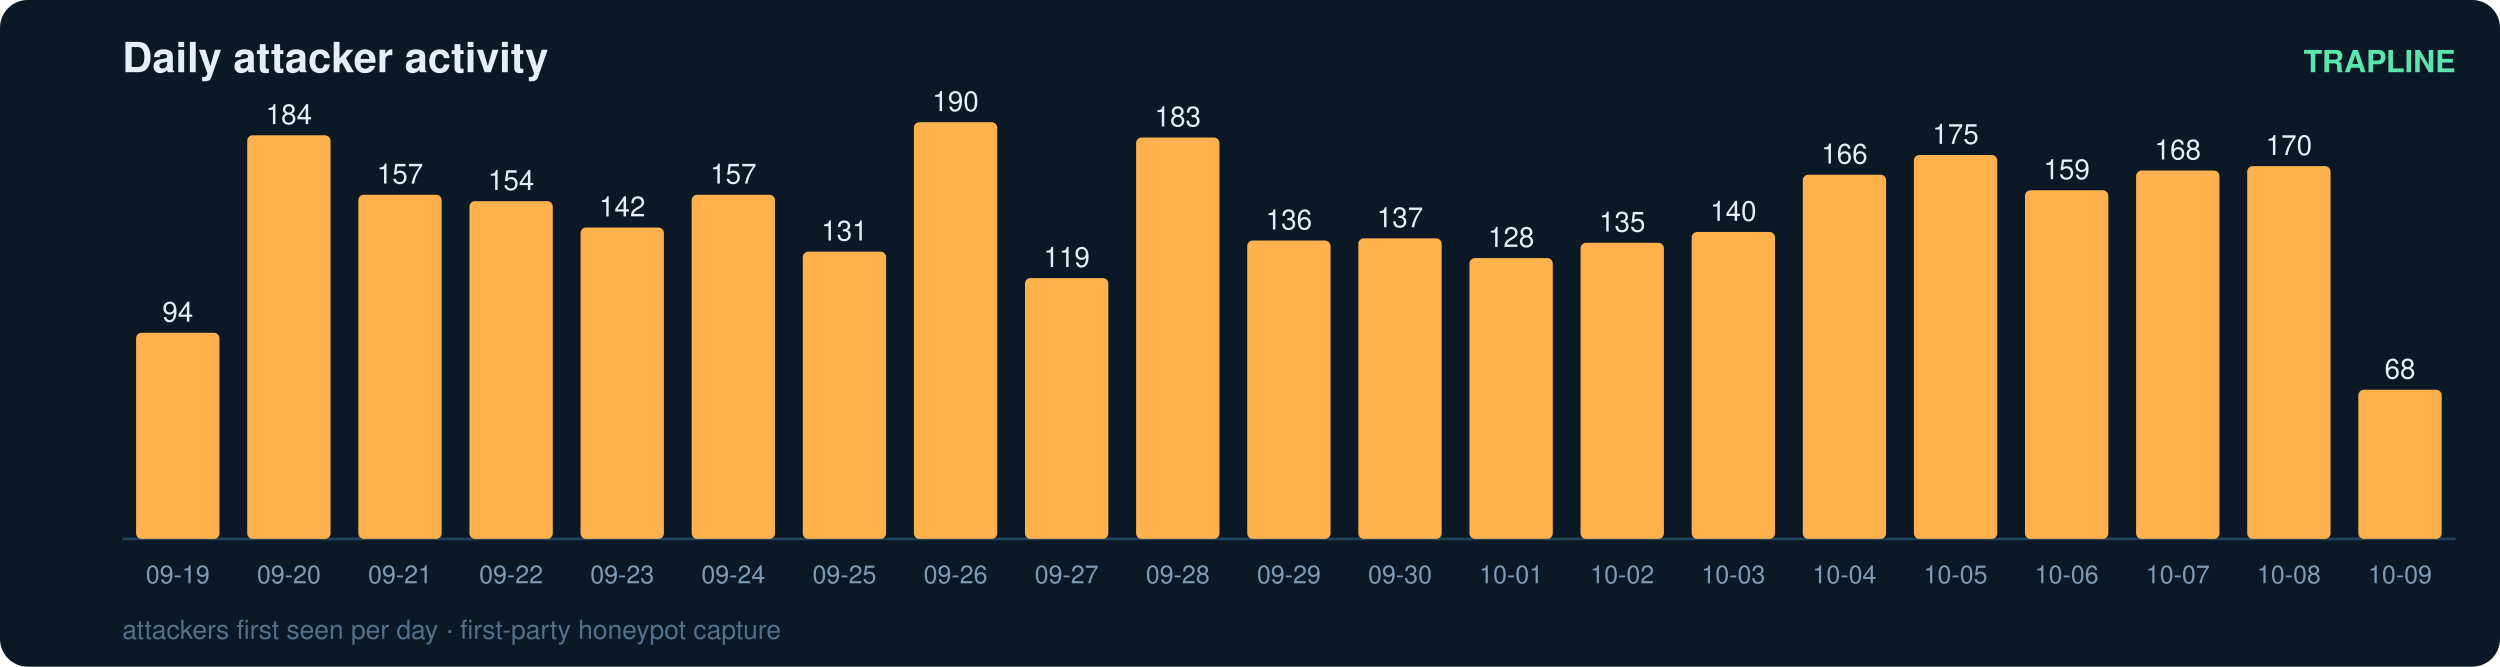
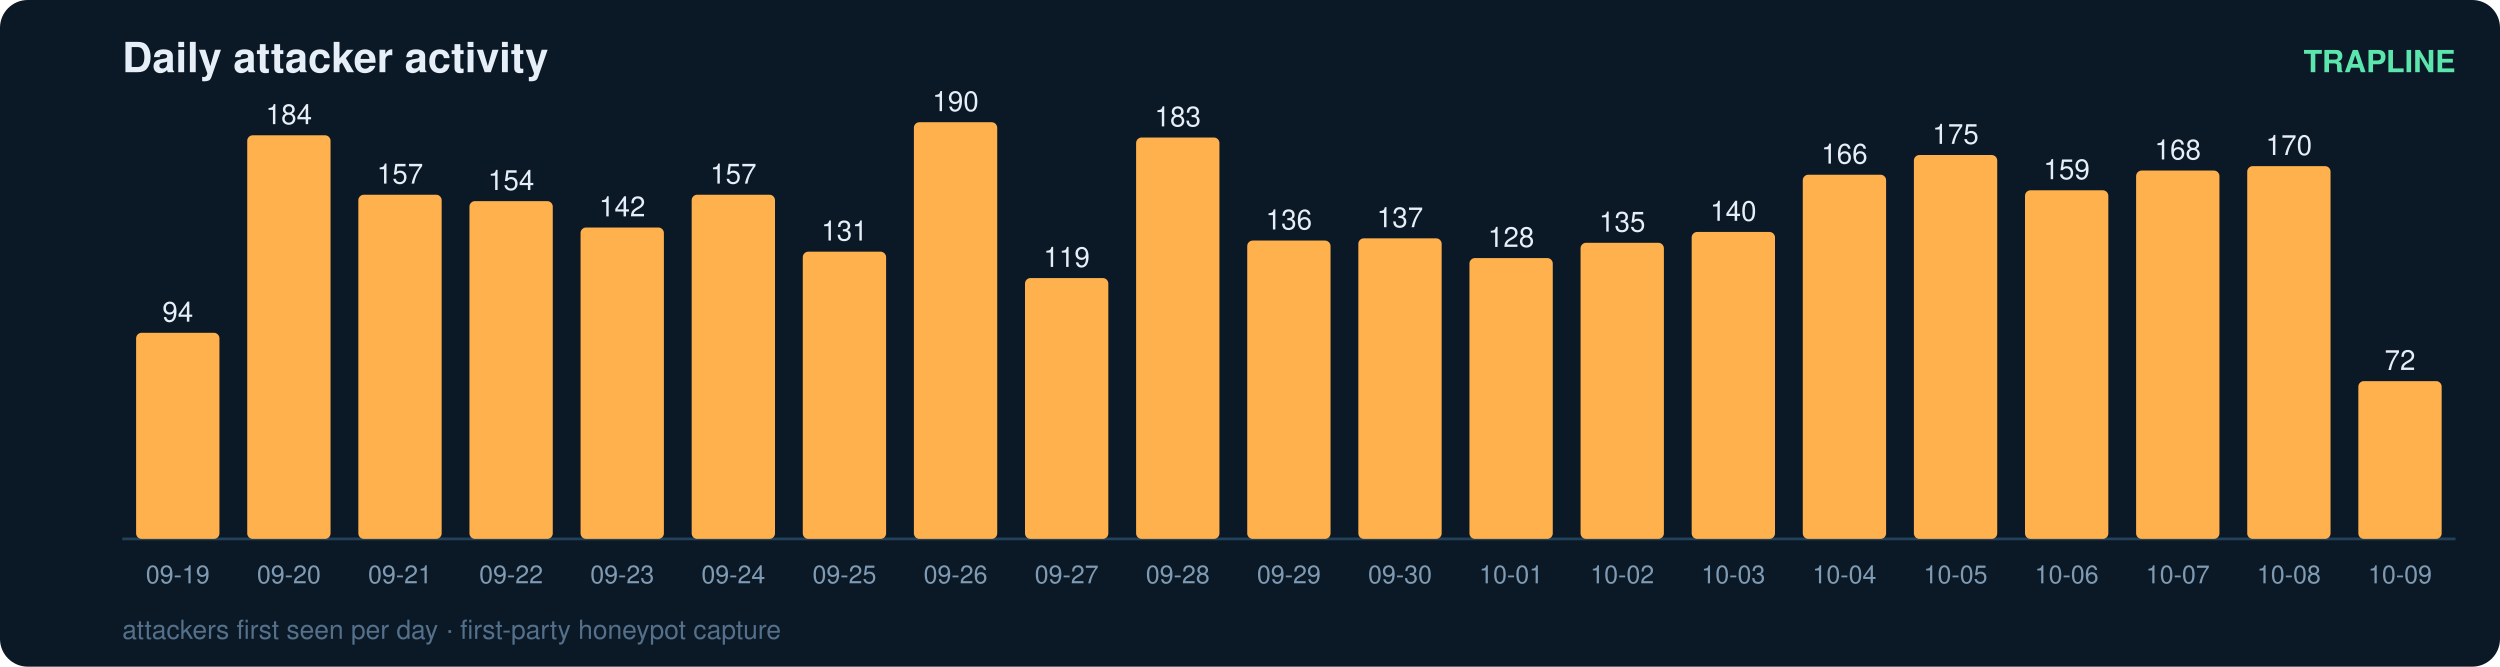
<svg xmlns="http://www.w3.org/2000/svg" width="900" height="240" viewBox="0 0 900 240" font-family="ui-sans-serif,Segoe UI,Helvetica,Arial">
  <rect width="900" height="240" rx="10" fill="#0b1826" />
  <text x="44" y="26" fill="#e6eff7" font-size="15" font-weight="700">Daily attacker activity</text>
  <text x="884" y="26" fill="#5ce6ad" font-size="11" text-anchor="end" font-weight="600">TRAPLINE</text>
  <line x1="44" y1="194" x2="884" y2="194" stroke="#22415a" stroke-width="1" />
  <rect x="49" y="119.8" width="30" height="74.2" rx="2" fill="#ffb14e" />
  <text x="64.0" y="115.8" fill="#e6eff7" font-size="10" text-anchor="middle" font-variant-numeric="tabular-nums">94</text>
  <text x="64.0" y="210.0" fill="#7f9bb3" font-size="9" text-anchor="middle">09-19</text>
  <rect x="89" y="48.7" width="30" height="145.3" rx="2" fill="#ffb14e" />
  <text x="104.0" y="44.7" fill="#e6eff7" font-size="10" text-anchor="middle" font-variant-numeric="tabular-nums">184</text>
  <text x="104.0" y="210.0" fill="#7f9bb3" font-size="9" text-anchor="middle">09-20</text>
  <rect x="129" y="70.1" width="30" height="123.9" rx="2" fill="#ffb14e" />
  <text x="144.0" y="66.1" fill="#e6eff7" font-size="10" text-anchor="middle" font-variant-numeric="tabular-nums">157</text>
  <text x="144.0" y="210.0" fill="#7f9bb3" font-size="9" text-anchor="middle">09-21</text>
  <rect x="169" y="72.4" width="30" height="121.6" rx="2" fill="#ffb14e" />
  <text x="184.0" y="68.4" fill="#e6eff7" font-size="10" text-anchor="middle" font-variant-numeric="tabular-nums">154</text>
  <text x="184.0" y="210.0" fill="#7f9bb3" font-size="9" text-anchor="middle">09-22</text>
  <rect x="209" y="81.9" width="30" height="112.1" rx="2" fill="#ffb14e" />
  <text x="224.0" y="77.9" fill="#e6eff7" font-size="10" text-anchor="middle" font-variant-numeric="tabular-nums">142</text>
  <text x="224.0" y="210.0" fill="#7f9bb3" font-size="9" text-anchor="middle">09-23</text>
  <rect x="249" y="70.1" width="30" height="123.9" rx="2" fill="#ffb14e" />
  <text x="264.0" y="66.1" fill="#e6eff7" font-size="10" text-anchor="middle" font-variant-numeric="tabular-nums">157</text>
  <text x="264.0" y="210.0" fill="#7f9bb3" font-size="9" text-anchor="middle">09-24</text>
  <rect x="289" y="90.6" width="30" height="103.4" rx="2" fill="#ffb14e" />
  <text x="304.0" y="86.6" fill="#e6eff7" font-size="10" text-anchor="middle" font-variant-numeric="tabular-nums">131</text>
  <text x="304.0" y="210.0" fill="#7f9bb3" font-size="9" text-anchor="middle">09-25</text>
  <rect x="329" y="44.0" width="30" height="150.0" rx="2" fill="#ffb14e" />
  <text x="344.0" y="40.0" fill="#e6eff7" font-size="10" text-anchor="middle" font-variant-numeric="tabular-nums">190</text>
  <text x="344.0" y="210.0" fill="#7f9bb3" font-size="9" text-anchor="middle">09-26</text>
  <rect x="369" y="100.1" width="30" height="93.9" rx="2" fill="#ffb14e" />
  <text x="384.0" y="96.1" fill="#e6eff7" font-size="10" text-anchor="middle" font-variant-numeric="tabular-nums">119</text>
  <text x="384.0" y="210.0" fill="#7f9bb3" font-size="9" text-anchor="middle">09-27</text>
  <rect x="409" y="49.5" width="30" height="144.5" rx="2" fill="#ffb14e" />
  <text x="424.0" y="45.5" fill="#e6eff7" font-size="10" text-anchor="middle" font-variant-numeric="tabular-nums">183</text>
  <text x="424.0" y="210.0" fill="#7f9bb3" font-size="9" text-anchor="middle">09-28</text>
  <rect x="449" y="86.6" width="30" height="107.4" rx="2" fill="#ffb14e" />
  <text x="464.0" y="82.6" fill="#e6eff7" font-size="10" text-anchor="middle" font-variant-numeric="tabular-nums">136</text>
  <text x="464.0" y="210.0" fill="#7f9bb3" font-size="9" text-anchor="middle">09-29</text>
  <rect x="489" y="85.8" width="30" height="108.2" rx="2" fill="#ffb14e" />
  <text x="504.0" y="81.8" fill="#e6eff7" font-size="10" text-anchor="middle" font-variant-numeric="tabular-nums">137</text>
  <text x="504.0" y="210.0" fill="#7f9bb3" font-size="9" text-anchor="middle">09-30</text>
  <rect x="529" y="92.9" width="30" height="101.1" rx="2" fill="#ffb14e" />
  <text x="544.0" y="88.9" fill="#e6eff7" font-size="10" text-anchor="middle" font-variant-numeric="tabular-nums">128</text>
  <text x="544.0" y="210.0" fill="#7f9bb3" font-size="9" text-anchor="middle">10-01</text>
  <rect x="569" y="87.4" width="30" height="106.6" rx="2" fill="#ffb14e" />
  <text x="584.0" y="83.4" fill="#e6eff7" font-size="10" text-anchor="middle" font-variant-numeric="tabular-nums">135</text>
  <text x="584.0" y="210.0" fill="#7f9bb3" font-size="9" text-anchor="middle">10-02</text>
  <rect x="609" y="83.5" width="30" height="110.5" rx="2" fill="#ffb14e" />
  <text x="624.0" y="79.5" fill="#e6eff7" font-size="10" text-anchor="middle" font-variant-numeric="tabular-nums">140</text>
  <text x="624.0" y="210.0" fill="#7f9bb3" font-size="9" text-anchor="middle">10-03</text>
  <rect x="649" y="62.9" width="30" height="131.1" rx="2" fill="#ffb14e" />
  <text x="664.0" y="58.9" fill="#e6eff7" font-size="10" text-anchor="middle" font-variant-numeric="tabular-nums">166</text>
  <text x="664.0" y="210.0" fill="#7f9bb3" font-size="9" text-anchor="middle">10-04</text>
  <rect x="689" y="55.8" width="30" height="138.2" rx="2" fill="#ffb14e" />
  <text x="704.0" y="51.8" fill="#e6eff7" font-size="10" text-anchor="middle" font-variant-numeric="tabular-nums">175</text>
  <text x="704.0" y="210.0" fill="#7f9bb3" font-size="9" text-anchor="middle">10-05</text>
  <rect x="729" y="68.5" width="30" height="125.5" rx="2" fill="#ffb14e" />
  <text x="744.0" y="64.5" fill="#e6eff7" font-size="10" text-anchor="middle" font-variant-numeric="tabular-nums">159</text>
  <text x="744.0" y="210.0" fill="#7f9bb3" font-size="9" text-anchor="middle">10-06</text>
  <rect x="769" y="61.4" width="30" height="132.6" rx="2" fill="#ffb14e" />
  <text x="784.0" y="57.4" fill="#e6eff7" font-size="10" text-anchor="middle" font-variant-numeric="tabular-nums">168</text>
  <text x="784.0" y="210.0" fill="#7f9bb3" font-size="9" text-anchor="middle">10-07</text>
  <rect x="809" y="59.8" width="30" height="134.2" rx="2" fill="#ffb14e" />
  <text x="824.0" y="55.8" fill="#e6eff7" font-size="10" text-anchor="middle" font-variant-numeric="tabular-nums">170</text>
  <text x="824.0" y="210.0" fill="#7f9bb3" font-size="9" text-anchor="middle">10-08</text>
-   <rect x="849" y="140.3" width="30" height="53.7" rx="2" fill="#ffb14e" />
-   <text x="864.0" y="136.3" fill="#e6eff7" font-size="10" text-anchor="middle" font-variant-numeric="tabular-nums">68</text>
+   <rect x="849" y="137.2" width="30" height="56.8" rx="2" fill="#ffb14e" />
+   <text x="864.0" y="133.2" fill="#e6eff7" font-size="10" text-anchor="middle" font-variant-numeric="tabular-nums">72</text>
  <text x="864.0" y="210.0" fill="#7f9bb3" font-size="9" text-anchor="middle">10-09</text>
  <text x="44" y="230" fill="#54708a" font-size="9.5">attackers first seen per day · first-party honeypot capture</text>
</svg>
